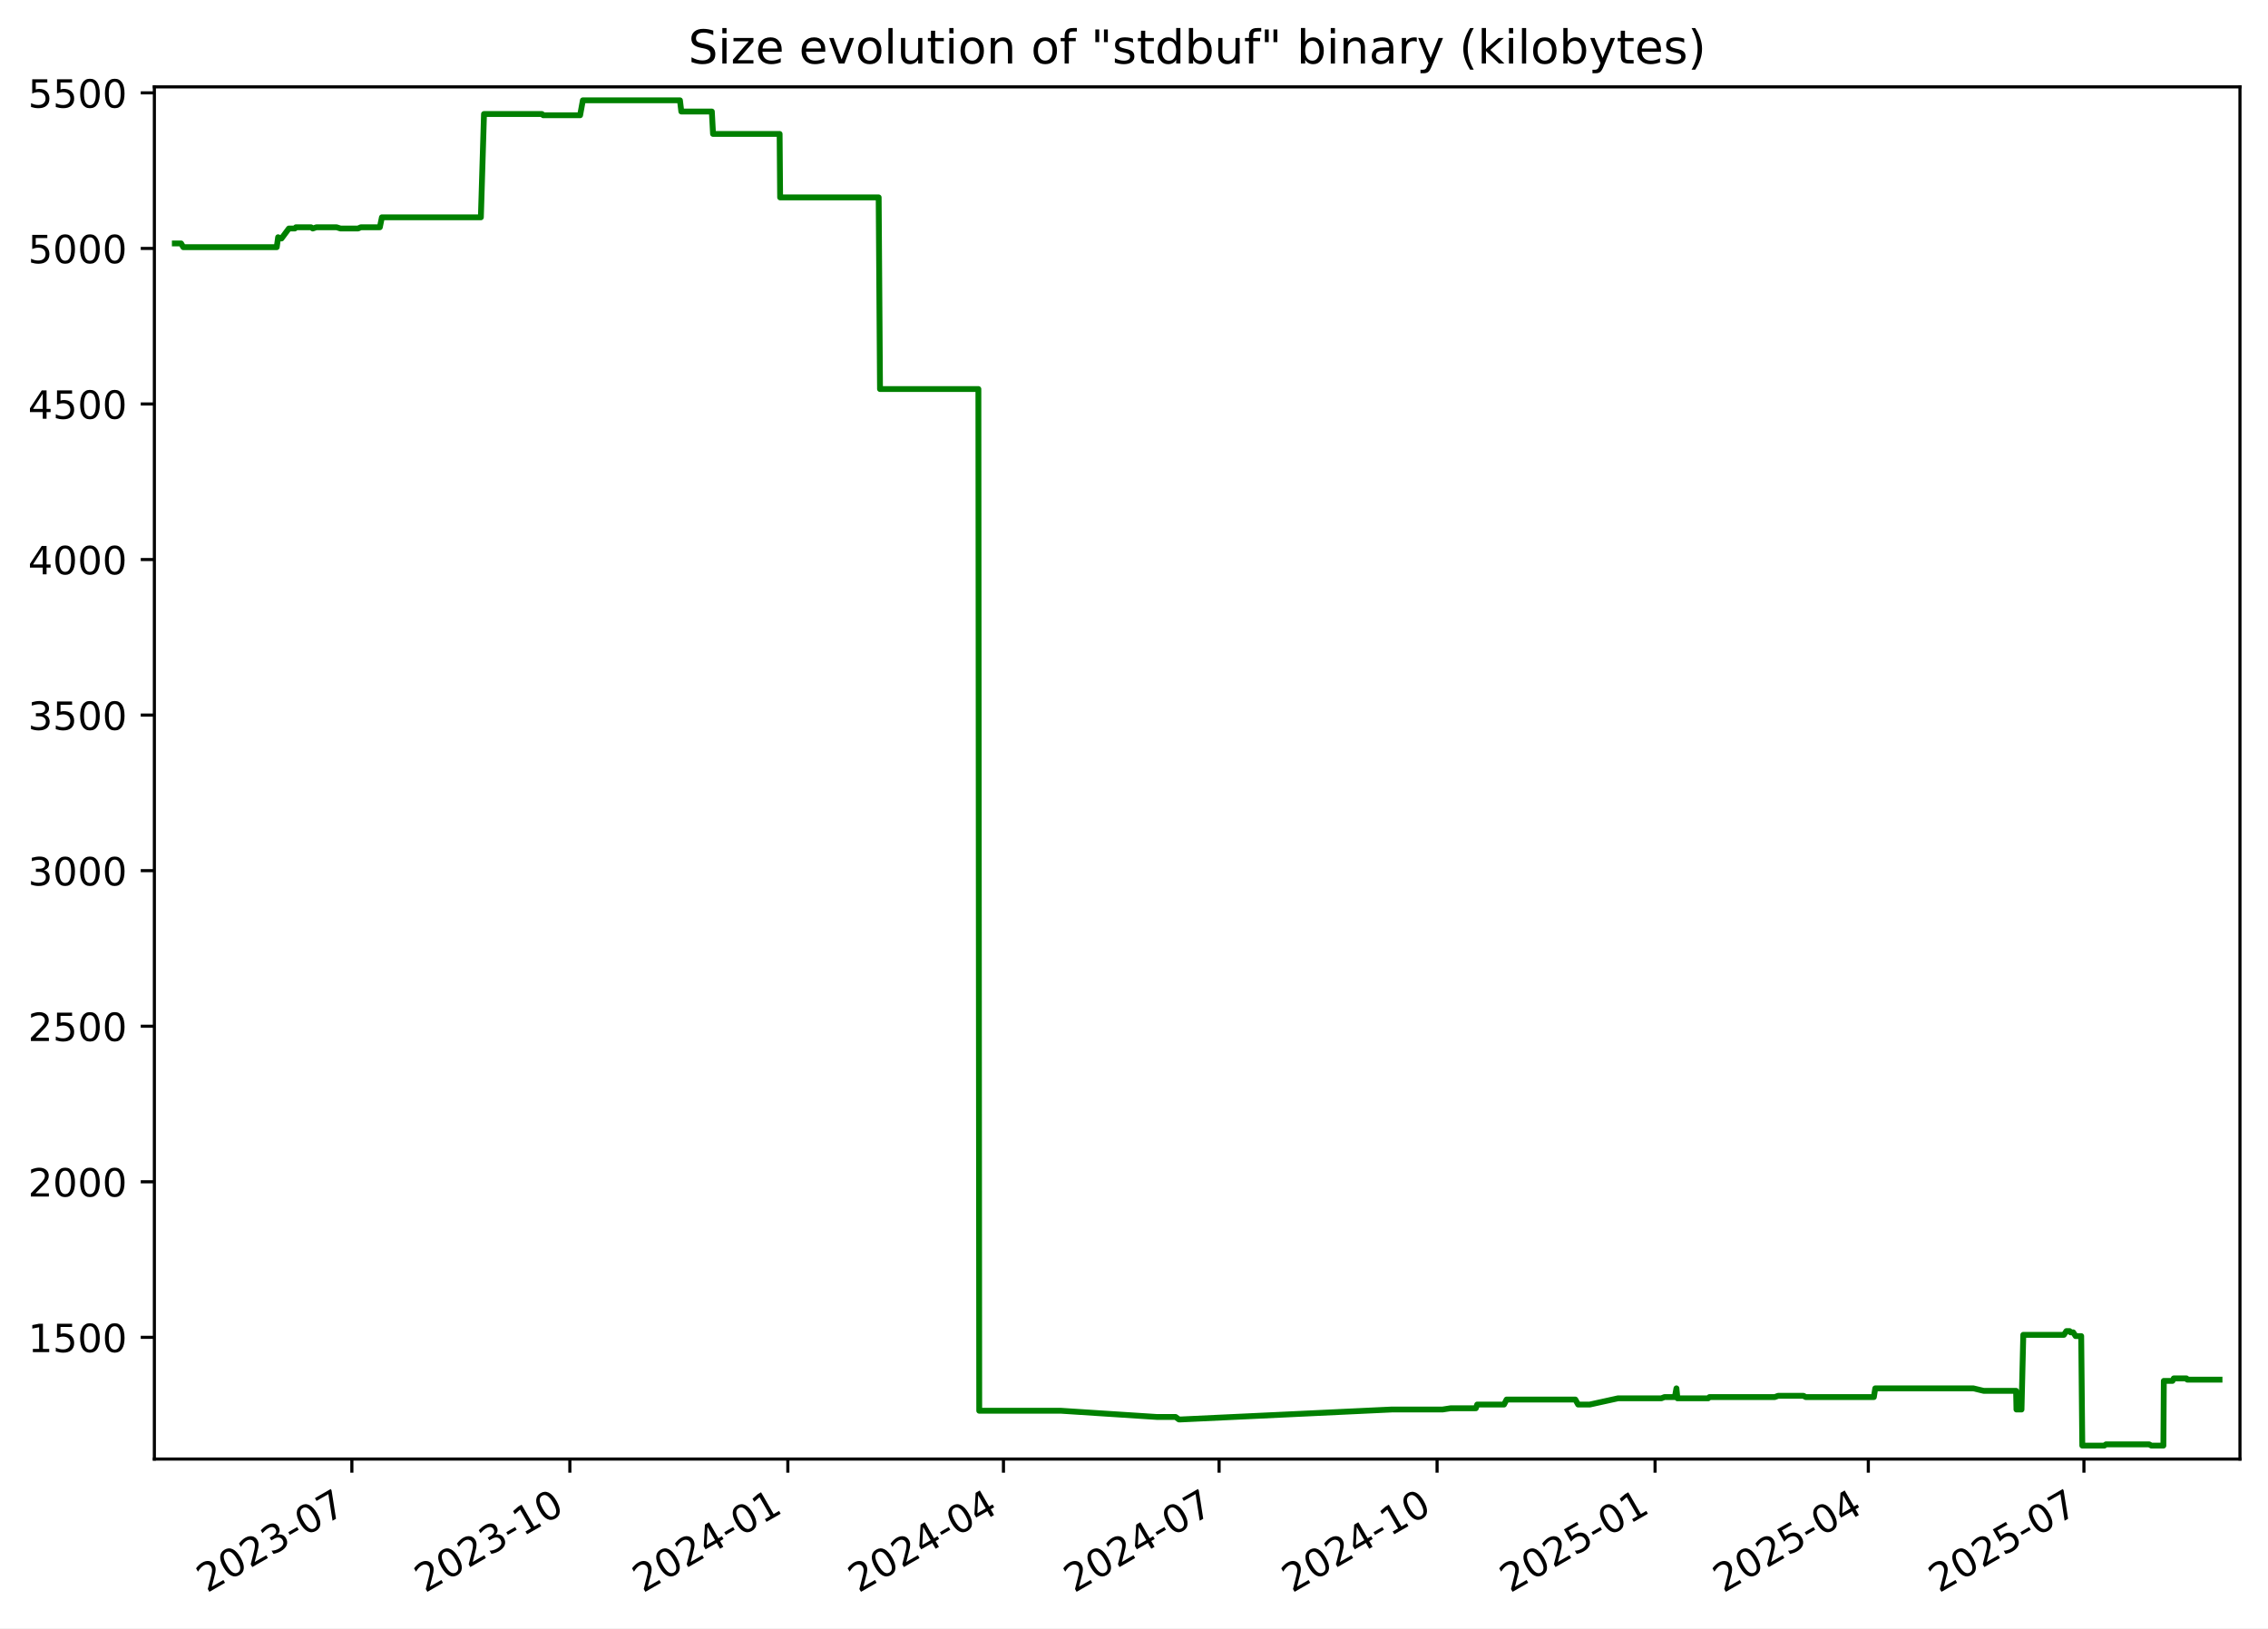
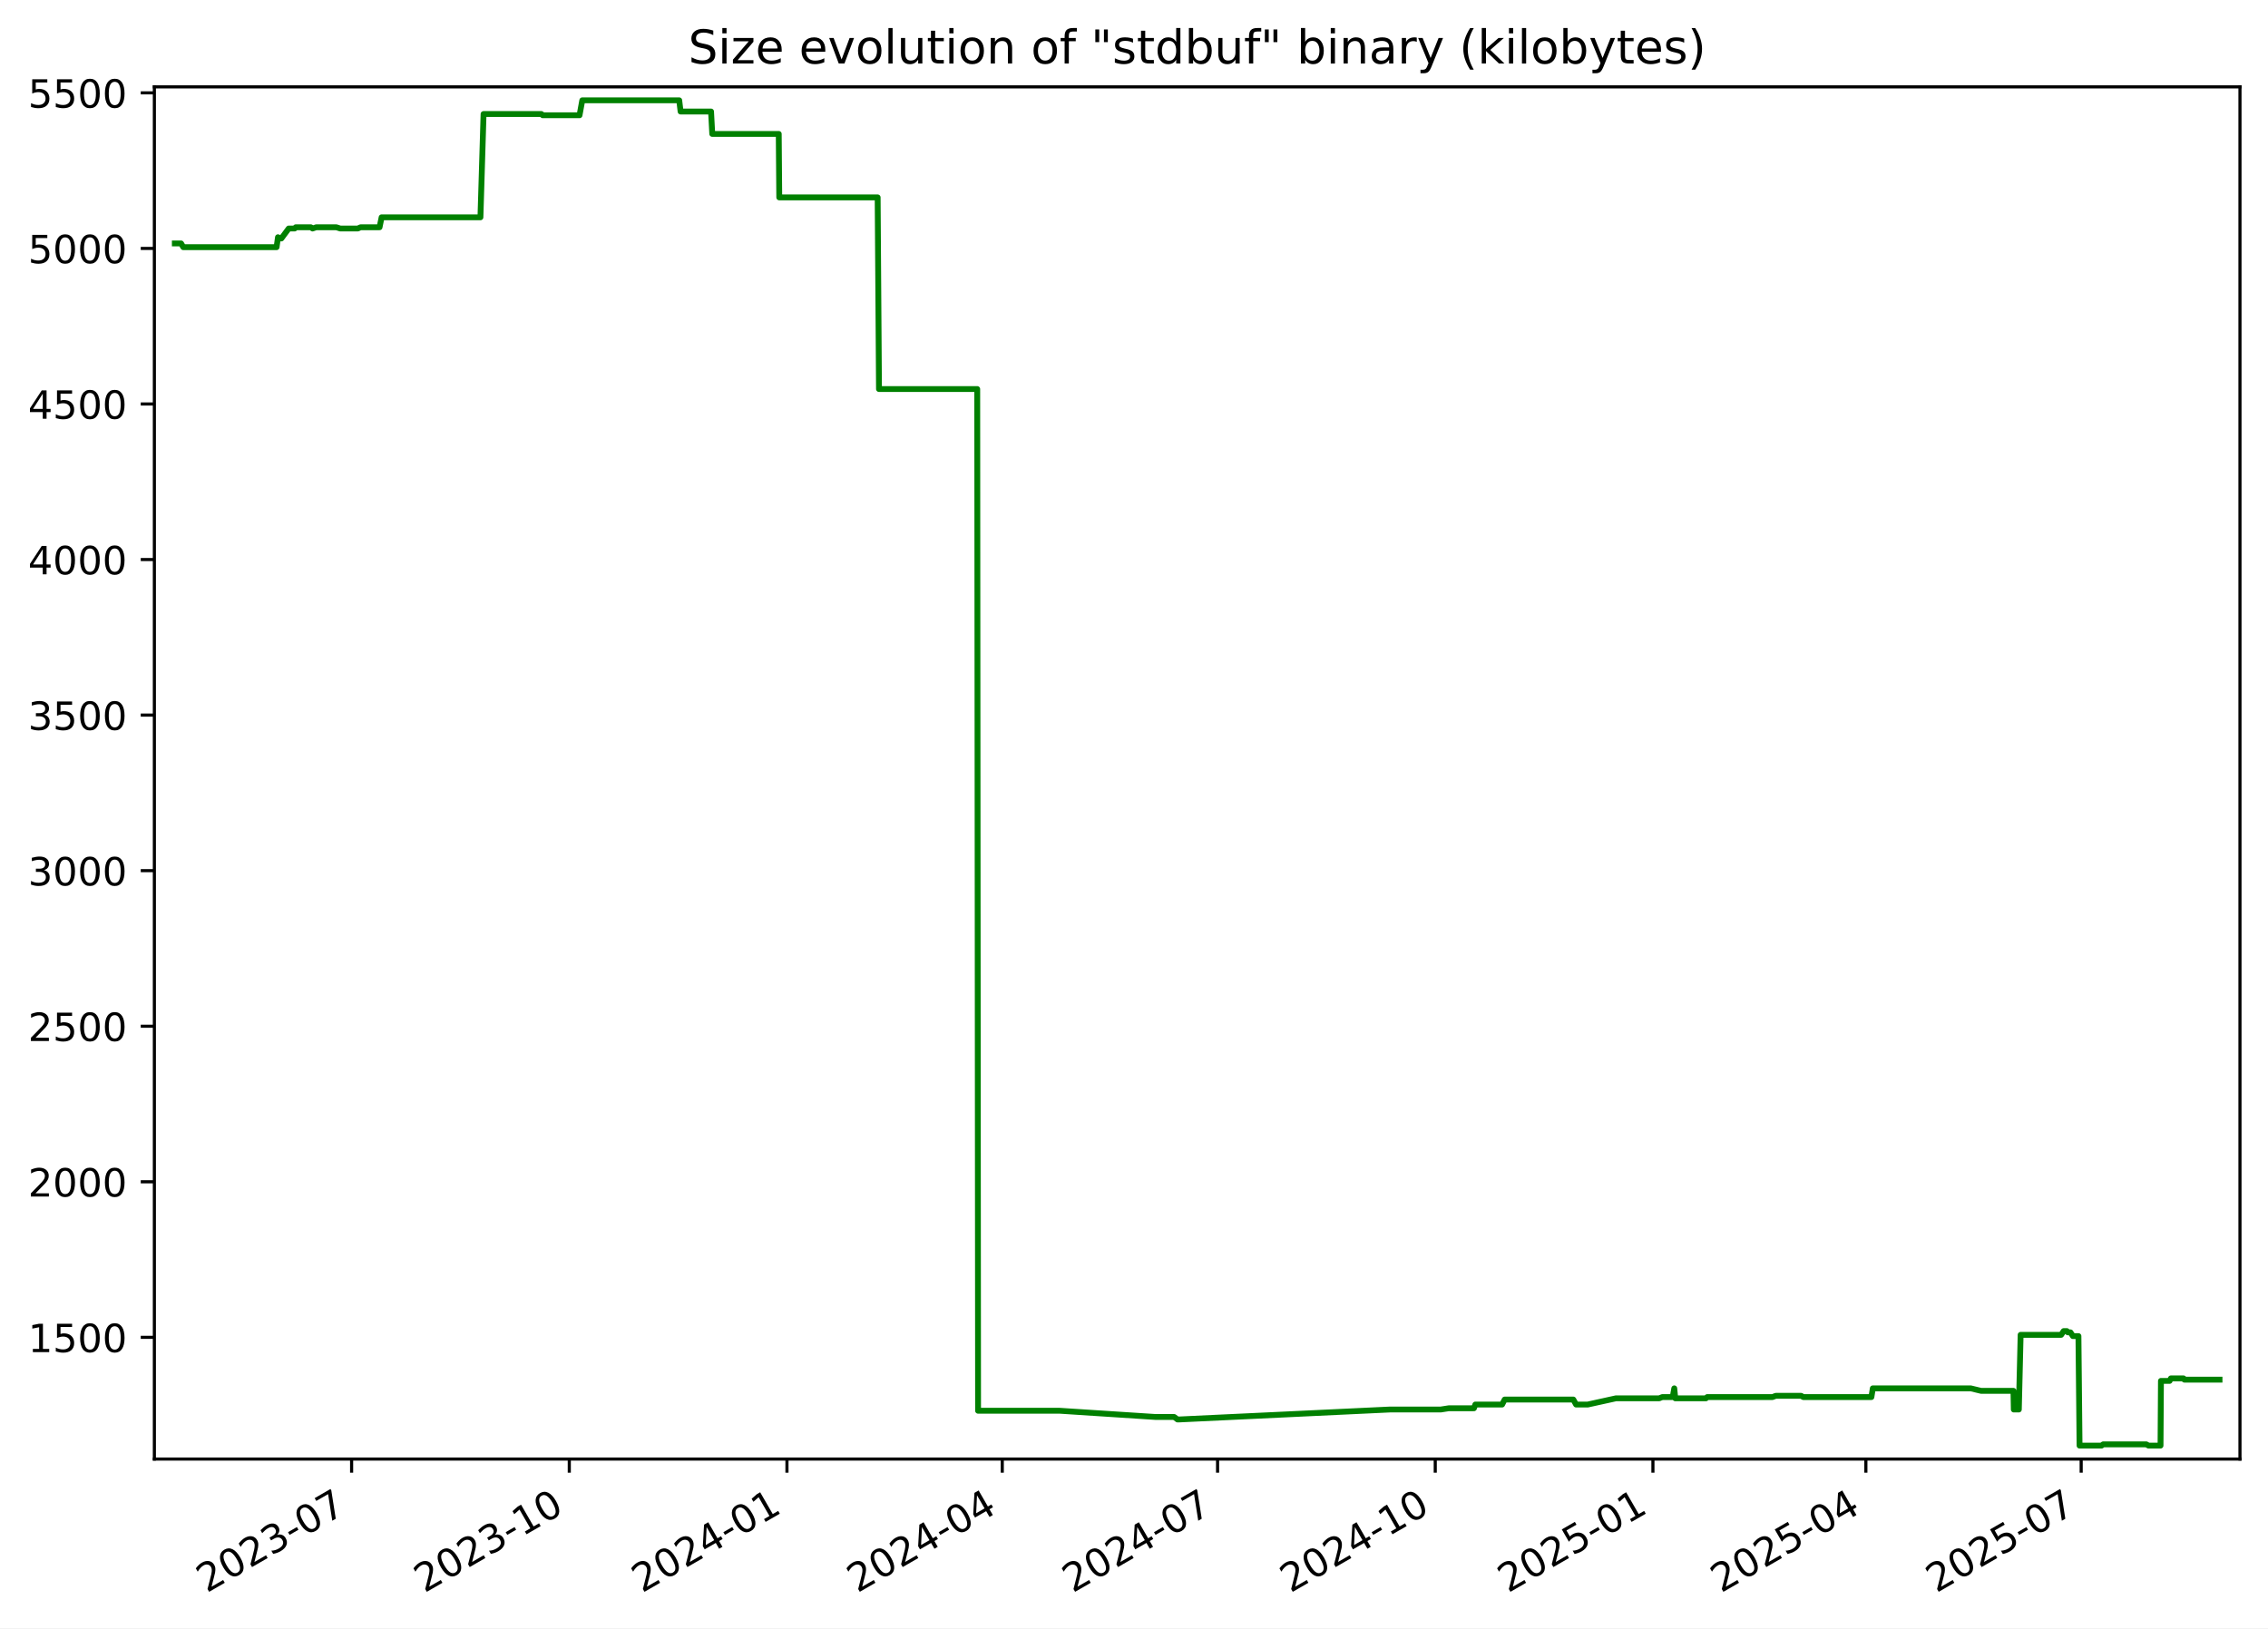
<svg xmlns="http://www.w3.org/2000/svg" xmlns:xlink="http://www.w3.org/1999/xlink" width="582.53pt" height="418.303pt" viewBox="0 0 582.53 418.303" version="1.1">
  <defs>
    <style type="text/css">*{stroke-linejoin: round; stroke-linecap: butt}</style>
  </defs>
  <g id="figure_1">
    <g id="patch_1">
      <path d="M -0 418.303  L 582.53 418.303  L 582.53 0  L -0 0  z " style="fill: #ffffff" />
    </g>
    <g id="axes_1">
      <g id="patch_2">
        <path d="M 39.65 374.83  L 575.33 374.83  L 575.33 22.318  L 39.65 22.318  z " style="fill: #ffffff" />
      </g>
      <g id="matplotlib.axis_1">
        <g id="xtick_1">
          <g id="line2d_1">
            <defs>
-               <path id="m788a0b9f31" d="M 0 0  L 0 3.5  " style="stroke: #000000; stroke-width: 0.8" />
+               <path id="m3cbb672fb9" d="M 0 0  L 0 3.5  " style="stroke: #000000; stroke-width: 0.8" />
            </defs>
            <g>
-               <use xlink:href="#m788a0b9f31" x="90.376" y="374.83" style="stroke: #000000; stroke-width: 0.8" />
+               <use xlink:href="#m3cbb672fb9" x="90.31" y="374.83" style="stroke: #000000; stroke-width: 0.8" />
            </g>
          </g>
          <g id="text_1">
-             <g transform="translate(53.15092 409.302) rotate(-30) scale(0.1 -0.1)">
+             <g transform="translate(53.08524 409.302) rotate(-30) scale(0.1 -0.1)">
              <defs>
                <path id="DejaVuSans-32" d="M 1228 531  L 3431 531  L 3431 0  L 469 0  L 469 531  Q 828 903 1448 1529  Q 2069 2156 2228 2338  Q 2531 2678 2651 2914  Q 2772 3150 2772 3378  Q 2772 3750 2511 3984  Q 2250 4219 1831 4219  Q 1534 4219 1204 4116  Q 875 4013 500 3803  L 500 4441  Q 881 4594 1212 4672  Q 1544 4750 1819 4750  Q 2544 4750 2975 4387  Q 3406 4025 3406 3419  Q 3406 3131 3298 2873  Q 3191 2616 2906 2266  Q 2828 2175 2409 1742  Q 1991 1309 1228 531  z " transform="scale(0.015625)" />
                <path id="DejaVuSans-30" d="M 2034 4250  Q 1547 4250 1301 3770  Q 1056 3291 1056 2328  Q 1056 1369 1301 889  Q 1547 409 2034 409  Q 2525 409 2770 889  Q 3016 1369 3016 2328  Q 3016 3291 2770 3770  Q 2525 4250 2034 4250  z M 2034 4750  Q 2819 4750 3233 4129  Q 3647 3509 3647 2328  Q 3647 1150 3233 529  Q 2819 -91 2034 -91  Q 1250 -91 836 529  Q 422 1150 422 2328  Q 422 3509 836 4129  Q 1250 4750 2034 4750  z " transform="scale(0.015625)" />
                <path id="DejaVuSans-33" d="M 2597 2516  Q 3050 2419 3304 2112  Q 3559 1806 3559 1356  Q 3559 666 3084 287  Q 2609 -91 1734 -91  Q 1441 -91 1130 -33  Q 819 25 488 141  L 488 750  Q 750 597 1062 519  Q 1375 441 1716 441  Q 2309 441 2620 675  Q 2931 909 2931 1356  Q 2931 1769 2642 2001  Q 2353 2234 1838 2234  L 1294 2234  L 1294 2753  L 1863 2753  Q 2328 2753 2575 2939  Q 2822 3125 2822 3475  Q 2822 3834 2567 4026  Q 2313 4219 1838 4219  Q 1578 4219 1281 4162  Q 984 4106 628 3988  L 628 4550  Q 988 4650 1302 4700  Q 1616 4750 1894 4750  Q 2613 4750 3031 4423  Q 3450 4097 3450 3541  Q 3450 3153 3228 2886  Q 3006 2619 2597 2516  z " transform="scale(0.015625)" />
                <path id="DejaVuSans-2d" d="M 313 2009  L 1997 2009  L 1997 1497  L 313 1497  L 313 2009  z " transform="scale(0.015625)" />
                <path id="DejaVuSans-37" d="M 525 4666  L 3525 4666  L 3525 4397  L 1831 0  L 1172 0  L 2766 4134  L 525 4134  L 525 4666  z " transform="scale(0.015625)" />
              </defs>
              <use xlink:href="#DejaVuSans-32" />
              <use xlink:href="#DejaVuSans-30" x="63.623" />
              <use xlink:href="#DejaVuSans-32" x="127.246" />
              <use xlink:href="#DejaVuSans-33" x="190.869" />
              <use xlink:href="#DejaVuSans-2d" x="254.492" />
              <use xlink:href="#DejaVuSans-30" x="290.576" />
              <use xlink:href="#DejaVuSans-37" x="354.199" />
            </g>
          </g>
        </g>
        <g id="xtick_2">
          <g id="line2d_2">
            <g>
-               <use xlink:href="#m788a0b9f31" x="146.366" y="374.83" style="stroke: #000000; stroke-width: 0.8" />
+               <use xlink:href="#m3cbb672fb9" x="146.219" y="374.83" style="stroke: #000000; stroke-width: 0.8" />
            </g>
          </g>
          <g id="text_2">
-             <g transform="translate(109.1409 409.302) rotate(-30) scale(0.1 -0.1)">
+             <g transform="translate(108.9944 409.302) rotate(-30) scale(0.1 -0.1)">
              <defs>
                <path id="DejaVuSans-31" d="M 794 531  L 1825 531  L 1825 4091  L 703 3866  L 703 4441  L 1819 4666  L 2450 4666  L 2450 531  L 3481 531  L 3481 0  L 794 0  L 794 531  z " transform="scale(0.015625)" />
              </defs>
              <use xlink:href="#DejaVuSans-32" />
              <use xlink:href="#DejaVuSans-30" x="63.623" />
              <use xlink:href="#DejaVuSans-32" x="127.246" />
              <use xlink:href="#DejaVuSans-33" x="190.869" />
              <use xlink:href="#DejaVuSans-2d" x="254.492" />
              <use xlink:href="#DejaVuSans-31" x="290.576" />
              <use xlink:href="#DejaVuSans-30" x="354.199" />
            </g>
          </g>
        </g>
        <g id="xtick_3">
          <g id="line2d_3">
            <g>
-               <use xlink:href="#m788a0b9f31" x="202.356" y="374.83" style="stroke: #000000; stroke-width: 0.8" />
+               <use xlink:href="#m3cbb672fb9" x="202.128" y="374.83" style="stroke: #000000; stroke-width: 0.8" />
            </g>
          </g>
          <g id="text_3">
-             <g transform="translate(165.1309 409.302) rotate(-30) scale(0.1 -0.1)">
+             <g transform="translate(164.9035 409.302) rotate(-30) scale(0.1 -0.1)">
              <defs>
                <path id="DejaVuSans-34" d="M 2419 4116  L 825 1625  L 2419 1625  L 2419 4116  z M 2253 4666  L 3047 4666  L 3047 1625  L 3713 1625  L 3713 1100  L 3047 1100  L 3047 0  L 2419 0  L 2419 1100  L 313 1100  L 313 1709  L 2253 4666  z " transform="scale(0.015625)" />
              </defs>
              <use xlink:href="#DejaVuSans-32" />
              <use xlink:href="#DejaVuSans-30" x="63.623" />
              <use xlink:href="#DejaVuSans-32" x="127.246" />
              <use xlink:href="#DejaVuSans-34" x="190.869" />
              <use xlink:href="#DejaVuSans-2d" x="254.492" />
              <use xlink:href="#DejaVuSans-30" x="290.576" />
              <use xlink:href="#DejaVuSans-31" x="354.199" />
            </g>
          </g>
        </g>
        <g id="xtick_4">
          <g id="line2d_4">
            <g>
-               <use xlink:href="#m788a0b9f31" x="257.737" y="374.83" style="stroke: #000000; stroke-width: 0.8" />
+               <use xlink:href="#m3cbb672fb9" x="257.43" y="374.83" style="stroke: #000000; stroke-width: 0.8" />
            </g>
          </g>
          <g id="text_4">
-             <g transform="translate(220.5124 409.302) rotate(-30) scale(0.1 -0.1)">
+             <g transform="translate(220.2049 409.302) rotate(-30) scale(0.1 -0.1)">
              <use xlink:href="#DejaVuSans-32" />
              <use xlink:href="#DejaVuSans-30" x="63.623" />
              <use xlink:href="#DejaVuSans-32" x="127.246" />
              <use xlink:href="#DejaVuSans-34" x="190.869" />
              <use xlink:href="#DejaVuSans-2d" x="254.492" />
              <use xlink:href="#DejaVuSans-30" x="290.576" />
              <use xlink:href="#DejaVuSans-34" x="354.199" />
            </g>
          </g>
        </g>
        <g id="xtick_5">
          <g id="line2d_5">
            <g>
-               <use xlink:href="#m788a0b9f31" x="313.119" y="374.83" style="stroke: #000000; stroke-width: 0.8" />
+               <use xlink:href="#m3cbb672fb9" x="312.731" y="374.83" style="stroke: #000000; stroke-width: 0.8" />
            </g>
          </g>
          <g id="text_5">
-             <g transform="translate(275.8938 409.302) rotate(-30) scale(0.1 -0.1)">
+             <g transform="translate(275.5064 409.302) rotate(-30) scale(0.1 -0.1)">
              <use xlink:href="#DejaVuSans-32" />
              <use xlink:href="#DejaVuSans-30" x="63.623" />
              <use xlink:href="#DejaVuSans-32" x="127.246" />
              <use xlink:href="#DejaVuSans-34" x="190.869" />
              <use xlink:href="#DejaVuSans-2d" x="254.492" />
              <use xlink:href="#DejaVuSans-30" x="290.576" />
              <use xlink:href="#DejaVuSans-37" x="354.199" />
            </g>
          </g>
        </g>
        <g id="xtick_6">
          <g id="line2d_6">
            <g>
-               <use xlink:href="#m788a0b9f31" x="369.109" y="374.83" style="stroke: #000000; stroke-width: 0.8" />
+               <use xlink:href="#m3cbb672fb9" x="368.64" y="374.83" style="stroke: #000000; stroke-width: 0.8" />
            </g>
          </g>
          <g id="text_6">
-             <g transform="translate(331.8838 409.302) rotate(-30) scale(0.1 -0.1)">
+             <g transform="translate(331.4155 409.302) rotate(-30) scale(0.1 -0.1)">
              <use xlink:href="#DejaVuSans-32" />
              <use xlink:href="#DejaVuSans-30" x="63.623" />
              <use xlink:href="#DejaVuSans-32" x="127.246" />
              <use xlink:href="#DejaVuSans-34" x="190.869" />
              <use xlink:href="#DejaVuSans-2d" x="254.492" />
              <use xlink:href="#DejaVuSans-31" x="290.576" />
              <use xlink:href="#DejaVuSans-30" x="354.199" />
            </g>
          </g>
        </g>
        <g id="xtick_7">
          <g id="line2d_7">
            <g>
-               <use xlink:href="#m788a0b9f31" x="425.099" y="374.83" style="stroke: #000000; stroke-width: 0.8" />
+               <use xlink:href="#m3cbb672fb9" x="424.549" y="374.83" style="stroke: #000000; stroke-width: 0.8" />
            </g>
          </g>
          <g id="text_7">
-             <g transform="translate(387.8738 409.302) rotate(-30) scale(0.1 -0.1)">
+             <g transform="translate(387.3247 409.302) rotate(-30) scale(0.1 -0.1)">
              <defs>
                <path id="DejaVuSans-35" d="M 691 4666  L 3169 4666  L 3169 4134  L 1269 4134  L 1269 2991  Q 1406 3038 1543 3061  Q 1681 3084 1819 3084  Q 2600 3084 3056 2656  Q 3513 2228 3513 1497  Q 3513 744 3044 326  Q 2575 -91 1722 -91  Q 1428 -91 1123 -41  Q 819 9 494 109  L 494 744  Q 775 591 1075 516  Q 1375 441 1709 441  Q 2250 441 2565 725  Q 2881 1009 2881 1497  Q 2881 1984 2565 2268  Q 2250 2553 1709 2553  Q 1456 2553 1204 2497  Q 953 2441 691 2322  L 691 4666  z " transform="scale(0.015625)" />
              </defs>
              <use xlink:href="#DejaVuSans-32" />
              <use xlink:href="#DejaVuSans-30" x="63.623" />
              <use xlink:href="#DejaVuSans-32" x="127.246" />
              <use xlink:href="#DejaVuSans-35" x="190.869" />
              <use xlink:href="#DejaVuSans-2d" x="254.492" />
              <use xlink:href="#DejaVuSans-30" x="290.576" />
              <use xlink:href="#DejaVuSans-31" x="354.199" />
            </g>
          </g>
        </g>
        <g id="xtick_8">
          <g id="line2d_8">
            <g>
-               <use xlink:href="#m788a0b9f31" x="479.871" y="374.83" style="stroke: #000000; stroke-width: 0.8" />
+               <use xlink:href="#m3cbb672fb9" x="479.243" y="374.83" style="stroke: #000000; stroke-width: 0.8" />
            </g>
          </g>
          <g id="text_8">
-             <g transform="translate(442.6467 409.302) rotate(-30) scale(0.1 -0.1)">
+             <g transform="translate(442.0184 409.302) rotate(-30) scale(0.1 -0.1)">
              <use xlink:href="#DejaVuSans-32" />
              <use xlink:href="#DejaVuSans-30" x="63.623" />
              <use xlink:href="#DejaVuSans-32" x="127.246" />
              <use xlink:href="#DejaVuSans-35" x="190.869" />
              <use xlink:href="#DejaVuSans-2d" x="254.492" />
              <use xlink:href="#DejaVuSans-30" x="290.576" />
              <use xlink:href="#DejaVuSans-34" x="354.199" />
            </g>
          </g>
        </g>
        <g id="xtick_9">
          <g id="line2d_9">
            <g>
-               <use xlink:href="#m788a0b9f31" x="535.253" y="374.83" style="stroke: #000000; stroke-width: 0.8" />
+               <use xlink:href="#m3cbb672fb9" x="534.545" y="374.83" style="stroke: #000000; stroke-width: 0.8" />
            </g>
          </g>
          <g id="text_9">
-             <g transform="translate(498.0281 409.302) rotate(-30) scale(0.1 -0.1)">
+             <g transform="translate(497.3198 409.302) rotate(-30) scale(0.1 -0.1)">
              <use xlink:href="#DejaVuSans-32" />
              <use xlink:href="#DejaVuSans-30" x="63.623" />
              <use xlink:href="#DejaVuSans-32" x="127.246" />
              <use xlink:href="#DejaVuSans-35" x="190.869" />
              <use xlink:href="#DejaVuSans-2d" x="254.492" />
              <use xlink:href="#DejaVuSans-30" x="290.576" />
              <use xlink:href="#DejaVuSans-37" x="354.199" />
            </g>
          </g>
        </g>
      </g>
      <g id="matplotlib.axis_2">
        <g id="ytick_1">
          <g id="line2d_10">
            <defs>
-               <path id="me4224e3fb6" d="M 0 0  L -3.5 0  " style="stroke: #000000; stroke-width: 0.8" />
+               <path id="mdcee26977d" d="M 0 0  L -3.5 0  " style="stroke: #000000; stroke-width: 0.8" />
            </defs>
            <g>
-               <use xlink:href="#me4224e3fb6" x="39.65" y="343.56" style="stroke: #000000; stroke-width: 0.8" />
+               <use xlink:href="#mdcee26977d" x="39.65" y="343.56" style="stroke: #000000; stroke-width: 0.8" />
            </g>
          </g>
          <g id="text_10">
            <g transform="translate(7.2 347.3591) scale(0.1 -0.1)">
              <use xlink:href="#DejaVuSans-31" />
              <use xlink:href="#DejaVuSans-35" x="63.623" />
              <use xlink:href="#DejaVuSans-30" x="127.246" />
              <use xlink:href="#DejaVuSans-30" x="190.869" />
            </g>
          </g>
        </g>
        <g id="ytick_2">
          <g id="line2d_11">
            <g>
-               <use xlink:href="#me4224e3fb6" x="39.65" y="303.597" style="stroke: #000000; stroke-width: 0.8" />
+               <use xlink:href="#mdcee26977d" x="39.65" y="303.597" style="stroke: #000000; stroke-width: 0.8" />
            </g>
          </g>
          <g id="text_11">
            <g transform="translate(7.2 307.3961) scale(0.1 -0.1)">
              <use xlink:href="#DejaVuSans-32" />
              <use xlink:href="#DejaVuSans-30" x="63.623" />
              <use xlink:href="#DejaVuSans-30" x="127.246" />
              <use xlink:href="#DejaVuSans-30" x="190.869" />
            </g>
          </g>
        </g>
        <g id="ytick_3">
          <g id="line2d_12">
            <g>
-               <use xlink:href="#me4224e3fb6" x="39.65" y="263.634" style="stroke: #000000; stroke-width: 0.8" />
+               <use xlink:href="#mdcee26977d" x="39.65" y="263.634" style="stroke: #000000; stroke-width: 0.8" />
            </g>
          </g>
          <g id="text_12">
            <g transform="translate(7.2 267.4331) scale(0.1 -0.1)">
              <use xlink:href="#DejaVuSans-32" />
              <use xlink:href="#DejaVuSans-35" x="63.623" />
              <use xlink:href="#DejaVuSans-30" x="127.246" />
              <use xlink:href="#DejaVuSans-30" x="190.869" />
            </g>
          </g>
        </g>
        <g id="ytick_4">
          <g id="line2d_13">
            <g>
-               <use xlink:href="#me4224e3fb6" x="39.65" y="223.671" style="stroke: #000000; stroke-width: 0.8" />
+               <use xlink:href="#mdcee26977d" x="39.65" y="223.671" style="stroke: #000000; stroke-width: 0.8" />
            </g>
          </g>
          <g id="text_13">
            <g transform="translate(7.2 227.4701) scale(0.1 -0.1)">
              <use xlink:href="#DejaVuSans-33" />
              <use xlink:href="#DejaVuSans-30" x="63.623" />
              <use xlink:href="#DejaVuSans-30" x="127.246" />
              <use xlink:href="#DejaVuSans-30" x="190.869" />
            </g>
          </g>
        </g>
        <g id="ytick_5">
          <g id="line2d_14">
            <g>
-               <use xlink:href="#me4224e3fb6" x="39.65" y="183.708" style="stroke: #000000; stroke-width: 0.8" />
+               <use xlink:href="#mdcee26977d" x="39.65" y="183.708" style="stroke: #000000; stroke-width: 0.8" />
            </g>
          </g>
          <g id="text_14">
            <g transform="translate(7.2 187.5071) scale(0.1 -0.1)">
              <use xlink:href="#DejaVuSans-33" />
              <use xlink:href="#DejaVuSans-35" x="63.623" />
              <use xlink:href="#DejaVuSans-30" x="127.246" />
              <use xlink:href="#DejaVuSans-30" x="190.869" />
            </g>
          </g>
        </g>
        <g id="ytick_6">
          <g id="line2d_15">
            <g>
-               <use xlink:href="#me4224e3fb6" x="39.65" y="143.745" style="stroke: #000000; stroke-width: 0.8" />
+               <use xlink:href="#mdcee26977d" x="39.65" y="143.745" style="stroke: #000000; stroke-width: 0.8" />
            </g>
          </g>
          <g id="text_15">
            <g transform="translate(7.2 147.5441) scale(0.1 -0.1)">
              <use xlink:href="#DejaVuSans-34" />
              <use xlink:href="#DejaVuSans-30" x="63.623" />
              <use xlink:href="#DejaVuSans-30" x="127.246" />
              <use xlink:href="#DejaVuSans-30" x="190.869" />
            </g>
          </g>
        </g>
        <g id="ytick_7">
          <g id="line2d_16">
            <g>
-               <use xlink:href="#me4224e3fb6" x="39.65" y="103.782" style="stroke: #000000; stroke-width: 0.8" />
+               <use xlink:href="#mdcee26977d" x="39.65" y="103.782" style="stroke: #000000; stroke-width: 0.8" />
            </g>
          </g>
          <g id="text_16">
            <g transform="translate(7.2 107.5811) scale(0.1 -0.1)">
              <use xlink:href="#DejaVuSans-34" />
              <use xlink:href="#DejaVuSans-35" x="63.623" />
              <use xlink:href="#DejaVuSans-30" x="127.246" />
              <use xlink:href="#DejaVuSans-30" x="190.869" />
            </g>
          </g>
        </g>
        <g id="ytick_8">
          <g id="line2d_17">
            <g>
-               <use xlink:href="#me4224e3fb6" x="39.65" y="63.819" style="stroke: #000000; stroke-width: 0.8" />
+               <use xlink:href="#mdcee26977d" x="39.65" y="63.819" style="stroke: #000000; stroke-width: 0.8" />
            </g>
          </g>
          <g id="text_17">
            <g transform="translate(7.2 67.61812) scale(0.1 -0.1)">
              <use xlink:href="#DejaVuSans-35" />
              <use xlink:href="#DejaVuSans-30" x="63.623" />
              <use xlink:href="#DejaVuSans-30" x="127.246" />
              <use xlink:href="#DejaVuSans-30" x="190.869" />
            </g>
          </g>
        </g>
        <g id="ytick_9">
          <g id="line2d_18">
            <g>
-               <use xlink:href="#me4224e3fb6" x="39.65" y="23.856" style="stroke: #000000; stroke-width: 0.8" />
+               <use xlink:href="#mdcee26977d" x="39.65" y="23.856" style="stroke: #000000; stroke-width: 0.8" />
            </g>
          </g>
          <g id="text_18">
            <g transform="translate(7.2 27.65512) scale(0.1 -0.1)">
              <use xlink:href="#DejaVuSans-35" />
              <use xlink:href="#DejaVuSans-35" x="63.623" />
              <use xlink:href="#DejaVuSans-30" x="127.246" />
              <use xlink:href="#DejaVuSans-30" x="190.869" />
            </g>
          </g>
        </g>
      </g>
      <g id="line2d_19">
-         <path d="M 44.902 62.54  L 46.513 62.54  L 47.076 63.499  L 71.079 63.499  L 71.435 60.942  L 72.089 61.261  L 72.305 61.261  L 74.202 58.704  L 75.721 58.704  L 76.006 58.384  L 79.898 58.384  L 80.336 58.704  L 81.273 58.384  L 86.446 58.384  L 87.456 58.704  L 91.971 58.704  L 92.677 58.384  L 97.563 58.384  L 98.093 55.826  L 123.512 55.826  L 124.314 29.291  L 139.193 29.291  L 139.536 29.611  L 149.001 29.611  L 149.707 25.774  L 174.646 25.774  L 174.994 28.651  L 182.834 28.651  L 183.142 34.406  L 200.244 34.406  L 200.375 50.711  L 225.686 50.711  L 226.028 99.945  L 251.298 99.945  L 251.514 362.422  L 272.514 362.422  L 297.181 364.021  L 301.954 364.021  L 302.812 364.66  L 303.182 364.66  L 357.438 362.103  L 370.511 362.103  L 372.578 361.783  L 379.063 361.783  L 379.417 360.824  L 386.306 360.824  L 386.964 359.545  L 404.621 359.545  L 405.335 360.824  L 408.332 360.824  L 415.603 359.225  L 426.716 359.225  L 427.516 358.906  L 430.184 358.906  L 430.589 356.668  L 430.845 359.225  L 438.743 359.225  L 439.069 358.906  L 455.849 358.906  L 456.694 358.586  L 463.219 358.586  L 463.792 358.906  L 481.295 358.906  L 481.653 356.668  L 506.846 356.668  L 509.505 357.307  L 517.831 357.307  L 517.925 362.103  L 519.217 362.103  L 519.679 342.92  L 530.104 342.92  L 530.748 341.961  L 531.585 341.961  L 531.82 342.281  L 532.497 342.281  L 533.119 343.24  L 534.551 343.24  L 534.834 371.374  L 540.494 371.374  L 540.912 371.054  L 551.998 371.054  L 552.572 371.374  L 555.663 371.374  L 555.772 354.75  L 558 354.75  L 558.321 354.11  L 561.586 354.11  L 561.795 354.43  L 570.078 354.43  L 570.078 354.43  " clip-path="url(#pa43e956055)" style="fill: none; stroke: #008000; stroke-width: 1.5; stroke-linecap: square" />
+         <path d="M 44.902 62.54  L 46.51 62.54  L 47.073 63.499  L 71.041 63.499  L 71.397 60.942  L 72.05 61.261  L 72.266 61.261  L 74.16 58.704  L 75.676 58.704  L 75.961 58.384  L 79.847 58.384  L 80.285 58.704  L 81.221 58.384  L 86.386 58.384  L 87.395 58.704  L 91.903 58.704  L 92.608 58.384  L 97.487 58.384  L 98.016 55.826  L 123.399 55.826  L 124.199 29.291  L 139.057 29.291  L 139.399 29.611  L 148.851 29.611  L 149.555 25.774  L 174.459 25.774  L 174.806 28.651  L 182.635 28.651  L 182.942 34.406  L 200.019 34.406  L 200.151 50.711  L 225.425 50.711  L 225.766 99.945  L 251 99.945  L 251.216 362.422  L 272.186 362.422  L 296.816 364.021  L 301.583 364.021  L 302.439 364.66  L 302.809 364.66  L 356.987 362.103  L 370.041 362.103  L 372.105 361.783  L 378.58 361.783  L 378.934 360.824  L 385.813 360.824  L 386.47 359.545  L 404.101 359.545  L 404.815 360.824  L 407.807 360.824  L 415.068 359.225  L 426.164 359.225  L 426.963 358.906  L 429.627 358.906  L 430.032 356.668  L 430.287 359.225  L 438.174 359.225  L 438.499 358.906  L 455.256 358.906  L 456.099 358.586  L 462.615 358.586  L 463.187 358.906  L 480.665 358.906  L 481.022 356.668  L 506.179 356.668  L 508.834 357.307  L 517.148 357.307  L 517.242 362.103  L 518.532 362.103  L 518.993 342.92  L 529.403 342.92  L 530.046 341.961  L 530.882 341.961  L 531.117 342.281  L 531.793 342.281  L 532.414 343.24  L 533.844 343.24  L 534.127 371.374  L 539.778 371.374  L 540.196 371.054  L 551.265 371.054  L 551.839 371.374  L 554.926 371.374  L 555.034 354.75  L 557.259 354.75  L 557.58 354.11  L 560.84 354.11  L 561.048 354.43  L 570.078 354.43  L 570.078 354.43  " clip-path="url(#p2cb4d6c82f)" style="fill: none; stroke: #008000; stroke-width: 1.5; stroke-linecap: square" />
      </g>
      <g id="patch_3">
        <path d="M 39.65 374.83  L 39.65 22.318  " style="fill: none; stroke: #000000; stroke-width: 0.8; stroke-linejoin: miter; stroke-linecap: square" />
      </g>
      <g id="patch_4">
        <path d="M 575.33 374.83  L 575.33 22.318  " style="fill: none; stroke: #000000; stroke-width: 0.8; stroke-linejoin: miter; stroke-linecap: square" />
      </g>
      <g id="patch_5">
        <path d="M 39.65 374.83  L 575.33 374.83  " style="fill: none; stroke: #000000; stroke-width: 0.8; stroke-linejoin: miter; stroke-linecap: square" />
      </g>
      <g id="patch_6">
        <path d="M 39.65 22.318  L 575.33 22.318  " style="fill: none; stroke: #000000; stroke-width: 0.8; stroke-linejoin: miter; stroke-linecap: square" />
      </g>
      <g id="text_19">
        <g transform="translate(176.7837 16.31812) scale(0.12 -0.12)">
          <defs>
            <path id="DejaVuSans-53" d="M 3425 4513  L 3425 3897  Q 3066 4069 2747 4153  Q 2428 4238 2131 4238  Q 1616 4238 1336 4038  Q 1056 3838 1056 3469  Q 1056 3159 1242 3001  Q 1428 2844 1947 2747  L 2328 2669  Q 3034 2534 3370 2195  Q 3706 1856 3706 1288  Q 3706 609 3251 259  Q 2797 -91 1919 -91  Q 1588 -91 1214 -16  Q 841 59 441 206  L 441 856  Q 825 641 1194 531  Q 1563 422 1919 422  Q 2459 422 2753 634  Q 3047 847 3047 1241  Q 3047 1584 2836 1778  Q 2625 1972 2144 2069  L 1759 2144  Q 1053 2284 737 2584  Q 422 2884 422 3419  Q 422 4038 858 4394  Q 1294 4750 2059 4750  Q 2388 4750 2728 4690  Q 3069 4631 3425 4513  z " transform="scale(0.015625)" />
            <path id="DejaVuSans-69" d="M 603 3500  L 1178 3500  L 1178 0  L 603 0  L 603 3500  z M 603 4863  L 1178 4863  L 1178 4134  L 603 4134  L 603 4863  z " transform="scale(0.015625)" />
            <path id="DejaVuSans-7a" d="M 353 3500  L 3084 3500  L 3084 2975  L 922 459  L 3084 459  L 3084 0  L 275 0  L 275 525  L 2438 3041  L 353 3041  L 353 3500  z " transform="scale(0.015625)" />
            <path id="DejaVuSans-65" d="M 3597 1894  L 3597 1613  L 953 1613  Q 991 1019 1311 708  Q 1631 397 2203 397  Q 2534 397 2845 478  Q 3156 559 3463 722  L 3463 178  Q 3153 47 2828 -22  Q 2503 -91 2169 -91  Q 1331 -91 842 396  Q 353 884 353 1716  Q 353 2575 817 3079  Q 1281 3584 2069 3584  Q 2775 3584 3186 3129  Q 3597 2675 3597 1894  z M 3022 2063  Q 3016 2534 2758 2815  Q 2500 3097 2075 3097  Q 1594 3097 1305 2825  Q 1016 2553 972 2059  L 3022 2063  z " transform="scale(0.015625)" />
            <path id="DejaVuSans-20" transform="scale(0.015625)" />
            <path id="DejaVuSans-76" d="M 191 3500  L 800 3500  L 1894 563  L 2988 3500  L 3597 3500  L 2284 0  L 1503 0  L 191 3500  z " transform="scale(0.015625)" />
            <path id="DejaVuSans-6f" d="M 1959 3097  Q 1497 3097 1228 2736  Q 959 2375 959 1747  Q 959 1119 1226 758  Q 1494 397 1959 397  Q 2419 397 2687 759  Q 2956 1122 2956 1747  Q 2956 2369 2687 2733  Q 2419 3097 1959 3097  z M 1959 3584  Q 2709 3584 3137 3096  Q 3566 2609 3566 1747  Q 3566 888 3137 398  Q 2709 -91 1959 -91  Q 1206 -91 779 398  Q 353 888 353 1747  Q 353 2609 779 3096  Q 1206 3584 1959 3584  z " transform="scale(0.015625)" />
            <path id="DejaVuSans-6c" d="M 603 4863  L 1178 4863  L 1178 0  L 603 0  L 603 4863  z " transform="scale(0.015625)" />
            <path id="DejaVuSans-75" d="M 544 1381  L 544 3500  L 1119 3500  L 1119 1403  Q 1119 906 1312 657  Q 1506 409 1894 409  Q 2359 409 2629 706  Q 2900 1003 2900 1516  L 2900 3500  L 3475 3500  L 3475 0  L 2900 0  L 2900 538  Q 2691 219 2414 64  Q 2138 -91 1772 -91  Q 1169 -91 856 284  Q 544 659 544 1381  z M 1991 3584  L 1991 3584  z " transform="scale(0.015625)" />
            <path id="DejaVuSans-74" d="M 1172 4494  L 1172 3500  L 2356 3500  L 2356 3053  L 1172 3053  L 1172 1153  Q 1172 725 1289 603  Q 1406 481 1766 481  L 2356 481  L 2356 0  L 1766 0  Q 1100 0 847 248  Q 594 497 594 1153  L 594 3053  L 172 3053  L 172 3500  L 594 3500  L 594 4494  L 1172 4494  z " transform="scale(0.015625)" />
            <path id="DejaVuSans-6e" d="M 3513 2113  L 3513 0  L 2938 0  L 2938 2094  Q 2938 2591 2744 2837  Q 2550 3084 2163 3084  Q 1697 3084 1428 2787  Q 1159 2491 1159 1978  L 1159 0  L 581 0  L 581 3500  L 1159 3500  L 1159 2956  Q 1366 3272 1645 3428  Q 1925 3584 2291 3584  Q 2894 3584 3203 3211  Q 3513 2838 3513 2113  z " transform="scale(0.015625)" />
            <path id="DejaVuSans-66" d="M 2375 4863  L 2375 4384  L 1825 4384  Q 1516 4384 1395 4259  Q 1275 4134 1275 3809  L 1275 3500  L 2222 3500  L 2222 3053  L 1275 3053  L 1275 0  L 697 0  L 697 3053  L 147 3053  L 147 3500  L 697 3500  L 697 3744  Q 697 4328 969 4595  Q 1241 4863 1831 4863  L 2375 4863  z " transform="scale(0.015625)" />
            <path id="DejaVuSans-22" d="M 1147 4666  L 1147 2931  L 616 2931  L 616 4666  L 1147 4666  z M 2328 4666  L 2328 2931  L 1797 2931  L 1797 4666  L 2328 4666  z " transform="scale(0.015625)" />
            <path id="DejaVuSans-73" d="M 2834 3397  L 2834 2853  Q 2591 2978 2328 3040  Q 2066 3103 1784 3103  Q 1356 3103 1142 2972  Q 928 2841 928 2578  Q 928 2378 1081 2264  Q 1234 2150 1697 2047  L 1894 2003  Q 2506 1872 2764 1633  Q 3022 1394 3022 966  Q 3022 478 2636 193  Q 2250 -91 1575 -91  Q 1294 -91 989 -36  Q 684 19 347 128  L 347 722  Q 666 556 975 473  Q 1284 391 1588 391  Q 1994 391 2212 530  Q 2431 669 2431 922  Q 2431 1156 2273 1281  Q 2116 1406 1581 1522  L 1381 1569  Q 847 1681 609 1914  Q 372 2147 372 2553  Q 372 3047 722 3315  Q 1072 3584 1716 3584  Q 2034 3584 2315 3537  Q 2597 3491 2834 3397  z " transform="scale(0.015625)" />
            <path id="DejaVuSans-64" d="M 2906 2969  L 2906 4863  L 3481 4863  L 3481 0  L 2906 0  L 2906 525  Q 2725 213 2448 61  Q 2172 -91 1784 -91  Q 1150 -91 751 415  Q 353 922 353 1747  Q 353 2572 751 3078  Q 1150 3584 1784 3584  Q 2172 3584 2448 3432  Q 2725 3281 2906 2969  z M 947 1747  Q 947 1113 1208 752  Q 1469 391 1925 391  Q 2381 391 2643 752  Q 2906 1113 2906 1747  Q 2906 2381 2643 2742  Q 2381 3103 1925 3103  Q 1469 3103 1208 2742  Q 947 2381 947 1747  z " transform="scale(0.015625)" />
            <path id="DejaVuSans-62" d="M 3116 1747  Q 3116 2381 2855 2742  Q 2594 3103 2138 3103  Q 1681 3103 1420 2742  Q 1159 2381 1159 1747  Q 1159 1113 1420 752  Q 1681 391 2138 391  Q 2594 391 2855 752  Q 3116 1113 3116 1747  z M 1159 2969  Q 1341 3281 1617 3432  Q 1894 3584 2278 3584  Q 2916 3584 3314 3078  Q 3713 2572 3713 1747  Q 3713 922 3314 415  Q 2916 -91 2278 -91  Q 1894 -91 1617 61  Q 1341 213 1159 525  L 1159 0  L 581 0  L 581 4863  L 1159 4863  L 1159 2969  z " transform="scale(0.015625)" />
            <path id="DejaVuSans-61" d="M 2194 1759  Q 1497 1759 1228 1600  Q 959 1441 959 1056  Q 959 750 1161 570  Q 1363 391 1709 391  Q 2188 391 2477 730  Q 2766 1069 2766 1631  L 2766 1759  L 2194 1759  z M 3341 1997  L 3341 0  L 2766 0  L 2766 531  Q 2569 213 2275 61  Q 1981 -91 1556 -91  Q 1019 -91 701 211  Q 384 513 384 1019  Q 384 1609 779 1909  Q 1175 2209 1959 2209  L 2766 2209  L 2766 2266  Q 2766 2663 2505 2880  Q 2244 3097 1772 3097  Q 1472 3097 1187 3025  Q 903 2953 641 2809  L 641 3341  Q 956 3463 1253 3523  Q 1550 3584 1831 3584  Q 2591 3584 2966 3190  Q 3341 2797 3341 1997  z " transform="scale(0.015625)" />
            <path id="DejaVuSans-72" d="M 2631 2963  Q 2534 3019 2420 3045  Q 2306 3072 2169 3072  Q 1681 3072 1420 2755  Q 1159 2438 1159 1844  L 1159 0  L 581 0  L 581 3500  L 1159 3500  L 1159 2956  Q 1341 3275 1631 3429  Q 1922 3584 2338 3584  Q 2397 3584 2469 3576  Q 2541 3569 2628 3553  L 2631 2963  z " transform="scale(0.015625)" />
            <path id="DejaVuSans-79" d="M 2059 -325  Q 1816 -950 1584 -1140  Q 1353 -1331 966 -1331  L 506 -1331  L 506 -850  L 844 -850  Q 1081 -850 1212 -737  Q 1344 -625 1503 -206  L 1606 56  L 191 3500  L 800 3500  L 1894 763  L 2988 3500  L 3597 3500  L 2059 -325  z " transform="scale(0.015625)" />
            <path id="DejaVuSans-28" d="M 1984 4856  Q 1566 4138 1362 3434  Q 1159 2731 1159 2009  Q 1159 1288 1364 580  Q 1569 -128 1984 -844  L 1484 -844  Q 1016 -109 783 600  Q 550 1309 550 2009  Q 550 2706 781 3412  Q 1013 4119 1484 4856  L 1984 4856  z " transform="scale(0.015625)" />
            <path id="DejaVuSans-6b" d="M 581 4863  L 1159 4863  L 1159 1991  L 2875 3500  L 3609 3500  L 1753 1863  L 3688 0  L 2938 0  L 1159 1709  L 1159 0  L 581 0  L 581 4863  z " transform="scale(0.015625)" />
            <path id="DejaVuSans-29" d="M 513 4856  L 1013 4856  Q 1481 4119 1714 3412  Q 1947 2706 1947 2009  Q 1947 1309 1714 600  Q 1481 -109 1013 -844  L 513 -844  Q 928 -128 1133 580  Q 1338 1288 1338 2009  Q 1338 2731 1133 3434  Q 928 4138 513 4856  z " transform="scale(0.015625)" />
          </defs>
          <use xlink:href="#DejaVuSans-53" />
          <use xlink:href="#DejaVuSans-69" x="63.477" />
          <use xlink:href="#DejaVuSans-7a" x="91.26" />
          <use xlink:href="#DejaVuSans-65" x="143.75" />
          <use xlink:href="#DejaVuSans-20" x="205.273" />
          <use xlink:href="#DejaVuSans-65" x="237.061" />
          <use xlink:href="#DejaVuSans-76" x="298.584" />
          <use xlink:href="#DejaVuSans-6f" x="357.764" />
          <use xlink:href="#DejaVuSans-6c" x="418.945" />
          <use xlink:href="#DejaVuSans-75" x="446.729" />
          <use xlink:href="#DejaVuSans-74" x="510.107" />
          <use xlink:href="#DejaVuSans-69" x="549.316" />
          <use xlink:href="#DejaVuSans-6f" x="577.1" />
          <use xlink:href="#DejaVuSans-6e" x="638.281" />
          <use xlink:href="#DejaVuSans-20" x="701.66" />
          <use xlink:href="#DejaVuSans-6f" x="733.447" />
          <use xlink:href="#DejaVuSans-66" x="794.629" />
          <use xlink:href="#DejaVuSans-20" x="829.834" />
          <use xlink:href="#DejaVuSans-22" x="861.621" />
          <use xlink:href="#DejaVuSans-73" x="907.617" />
          <use xlink:href="#DejaVuSans-74" x="959.717" />
          <use xlink:href="#DejaVuSans-64" x="998.926" />
          <use xlink:href="#DejaVuSans-62" x="1062.402" />
          <use xlink:href="#DejaVuSans-75" x="1125.879" />
          <use xlink:href="#DejaVuSans-66" x="1189.258" />
          <use xlink:href="#DejaVuSans-22" x="1224.463" />
          <use xlink:href="#DejaVuSans-20" x="1270.459" />
          <use xlink:href="#DejaVuSans-62" x="1302.246" />
          <use xlink:href="#DejaVuSans-69" x="1365.723" />
          <use xlink:href="#DejaVuSans-6e" x="1393.506" />
          <use xlink:href="#DejaVuSans-61" x="1456.885" />
          <use xlink:href="#DejaVuSans-72" x="1518.164" />
          <use xlink:href="#DejaVuSans-79" x="1559.277" />
          <use xlink:href="#DejaVuSans-20" x="1618.457" />
          <use xlink:href="#DejaVuSans-28" x="1650.244" />
          <use xlink:href="#DejaVuSans-6b" x="1689.258" />
          <use xlink:href="#DejaVuSans-69" x="1747.168" />
          <use xlink:href="#DejaVuSans-6c" x="1774.951" />
          <use xlink:href="#DejaVuSans-6f" x="1802.734" />
          <use xlink:href="#DejaVuSans-62" x="1863.916" />
          <use xlink:href="#DejaVuSans-79" x="1927.393" />
          <use xlink:href="#DejaVuSans-74" x="1986.572" />
          <use xlink:href="#DejaVuSans-65" x="2025.781" />
          <use xlink:href="#DejaVuSans-73" x="2087.305" />
          <use xlink:href="#DejaVuSans-29" x="2139.404" />
        </g>
      </g>
    </g>
  </g>
  <defs>
-     <clipPath id="pa43e956055">
+     <clipPath id="p2cb4d6c82f">
      <rect x="39.65" y="22.318" width="535.68" height="352.512" />
    </clipPath>
  </defs>
</svg>
